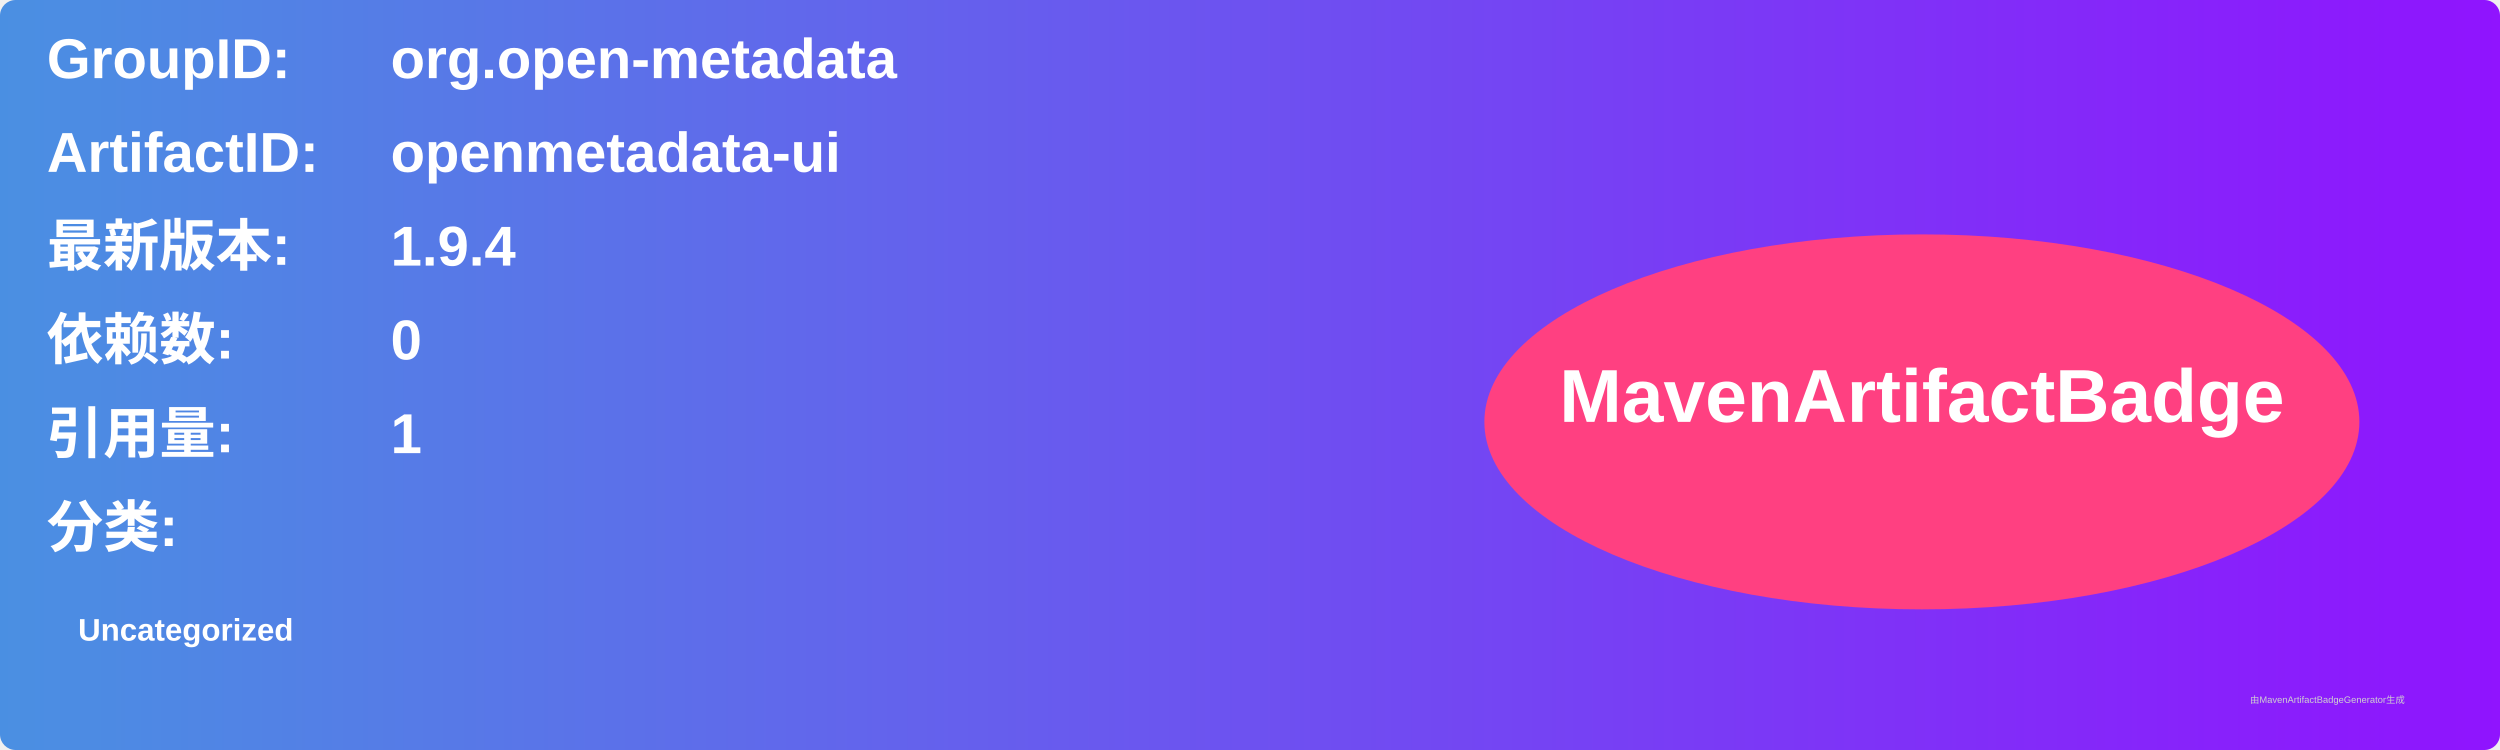
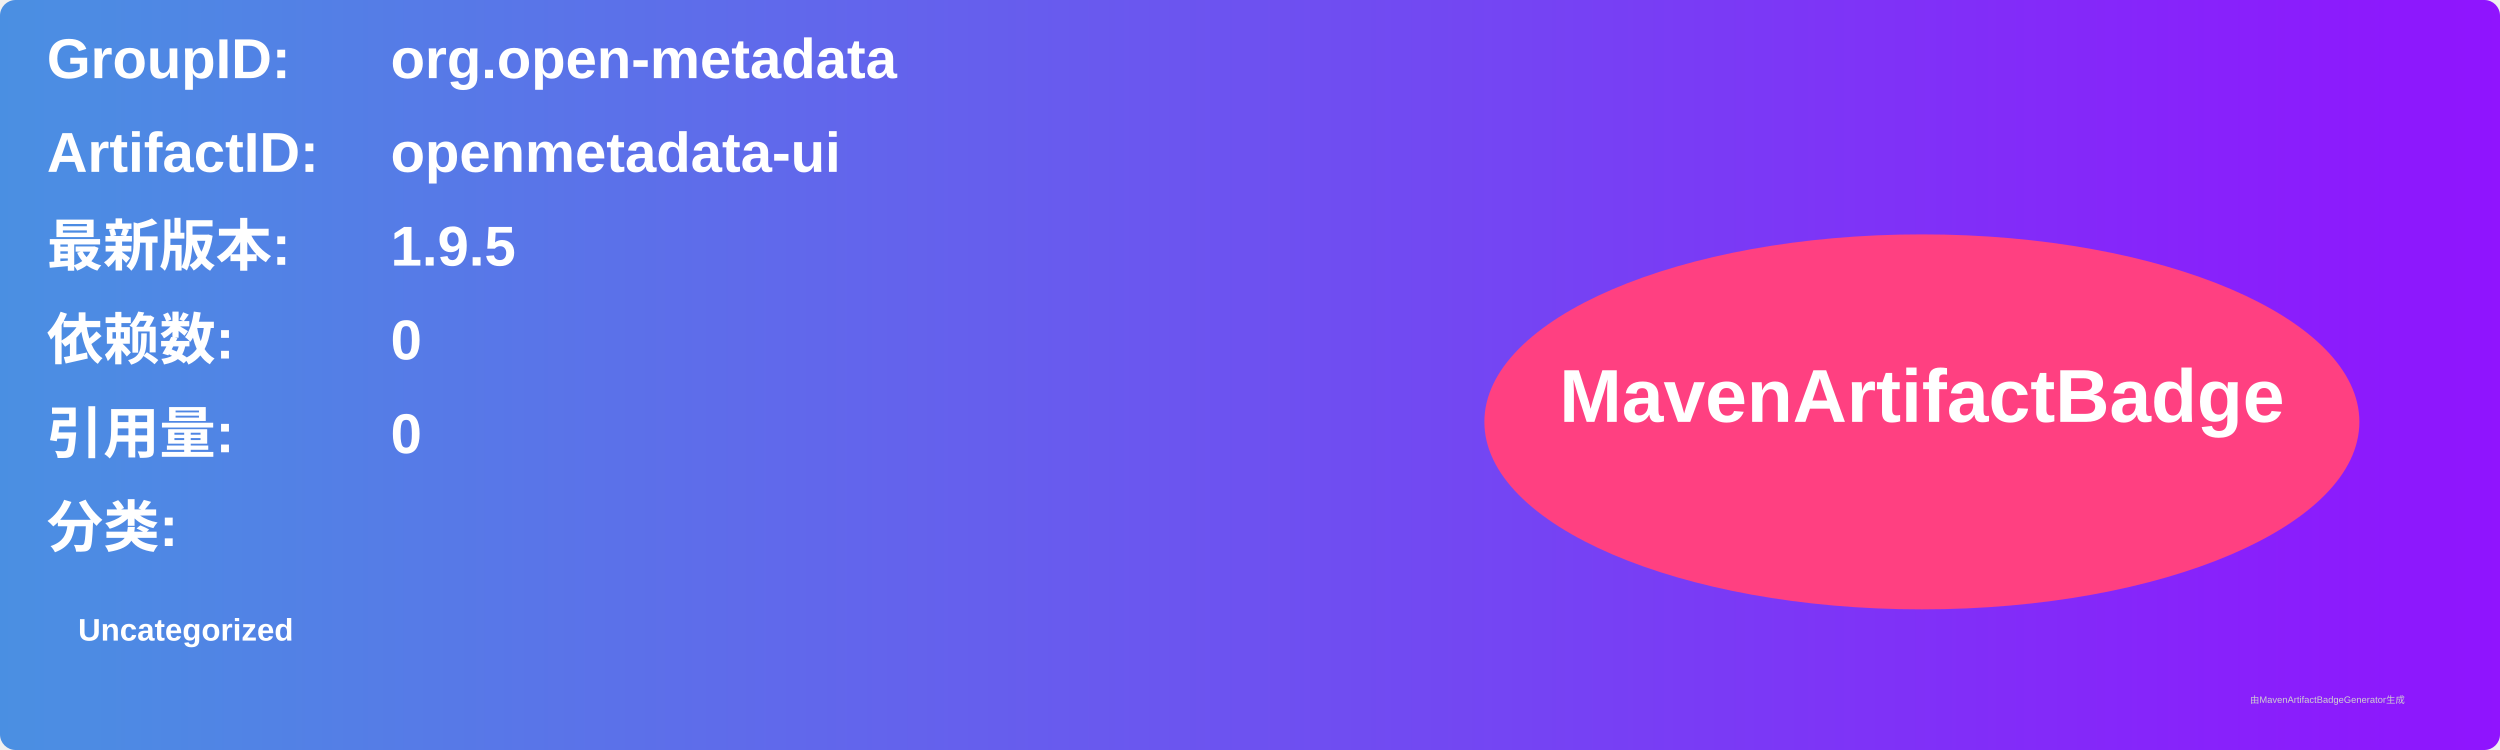
<svg xmlns="http://www.w3.org/2000/svg" width="800" height="240" viewBox="0 0 800 240">
  <linearGradient id="grad" x1="0%" y1="0%" x2="100%" y2="0%">
    <stop offset="0%" stop-color="#4a90e2" />
    <stop offset="100%" stop-color="#9013fe" />
  </linearGradient>
  <rect width="100%" height="100%" rx="5" ry="5" fill="url(#grad)" />
  <g transform="translate(15, 15)">
    <text x="0" y="10" font-family="Arial" font-size="18" fill="white" font-weight="bold" width="260">GroupID:</text>
    <text x="110" y="10" font-family="Arial" font-size="18" fill="white" font-weight="bold" width="460">org.open-metadata</text>
    <text x="0" y="40" font-family="Arial" font-size="18" fill="white" font-weight="bold" width="260">ArtifactID:</text>
    <text x="110" y="40" font-family="Arial" font-size="18" fill="white" font-weight="bold" width="460">openmetadata-ui</text>
    <text x="0" y="70" font-family="Arial" font-size="18" fill="white" font-weight="bold">最新版本:</text>
    <text x="110" y="70" font-family="Arial" font-size="18" fill="white" font-weight="bold">
-       <tspan font-weight="bold">1.9.4</tspan>
+       <tspan font-weight="bold">1.9.5</tspan>
    </text>
    <text x="0" y="100" font-family="Arial" font-size="18" fill="white" font-weight="bold">依赖数: </text>
    <text x="110" y="100" font-family="Arial" font-size="18" fill="white">
      <tspan font-weight="bold">0</tspan>
    </text>
    <text x="0" y="130" font-family="Arial" font-size="18" fill="white" font-weight="bold">引用量: </text>
    <text x="110" y="130" font-family="Arial" font-size="18" fill="white">
-       <tspan font-weight="bold">1</tspan>
+       <tspan font-weight="bold">0</tspan>
    </text>
    <text x="0" y="160" font-family="Arial" font-size="18" fill="white" font-weight="bold">分类:</text>
    <text x="10" y="190" font-family="Arial" font-size="10" fill="white">
      <tspan font-weight="bold">Uncategorized</tspan>
    </text>
    <ellipse cx="600" cy="120" rx="140" ry="60" fill="#ff4081" />
    <text x="600" y="120" text-anchor="middle" font-family="Arial" font-size="24" fill="white" font-weight="bold">MavenArtifactBadge</text>
  </g>
  <text x="720" y="225" font-family="Arial" font-size="3" fill="#d0d0d0">由MavenArtifactBadgeGenerator生成</text>
</svg>
